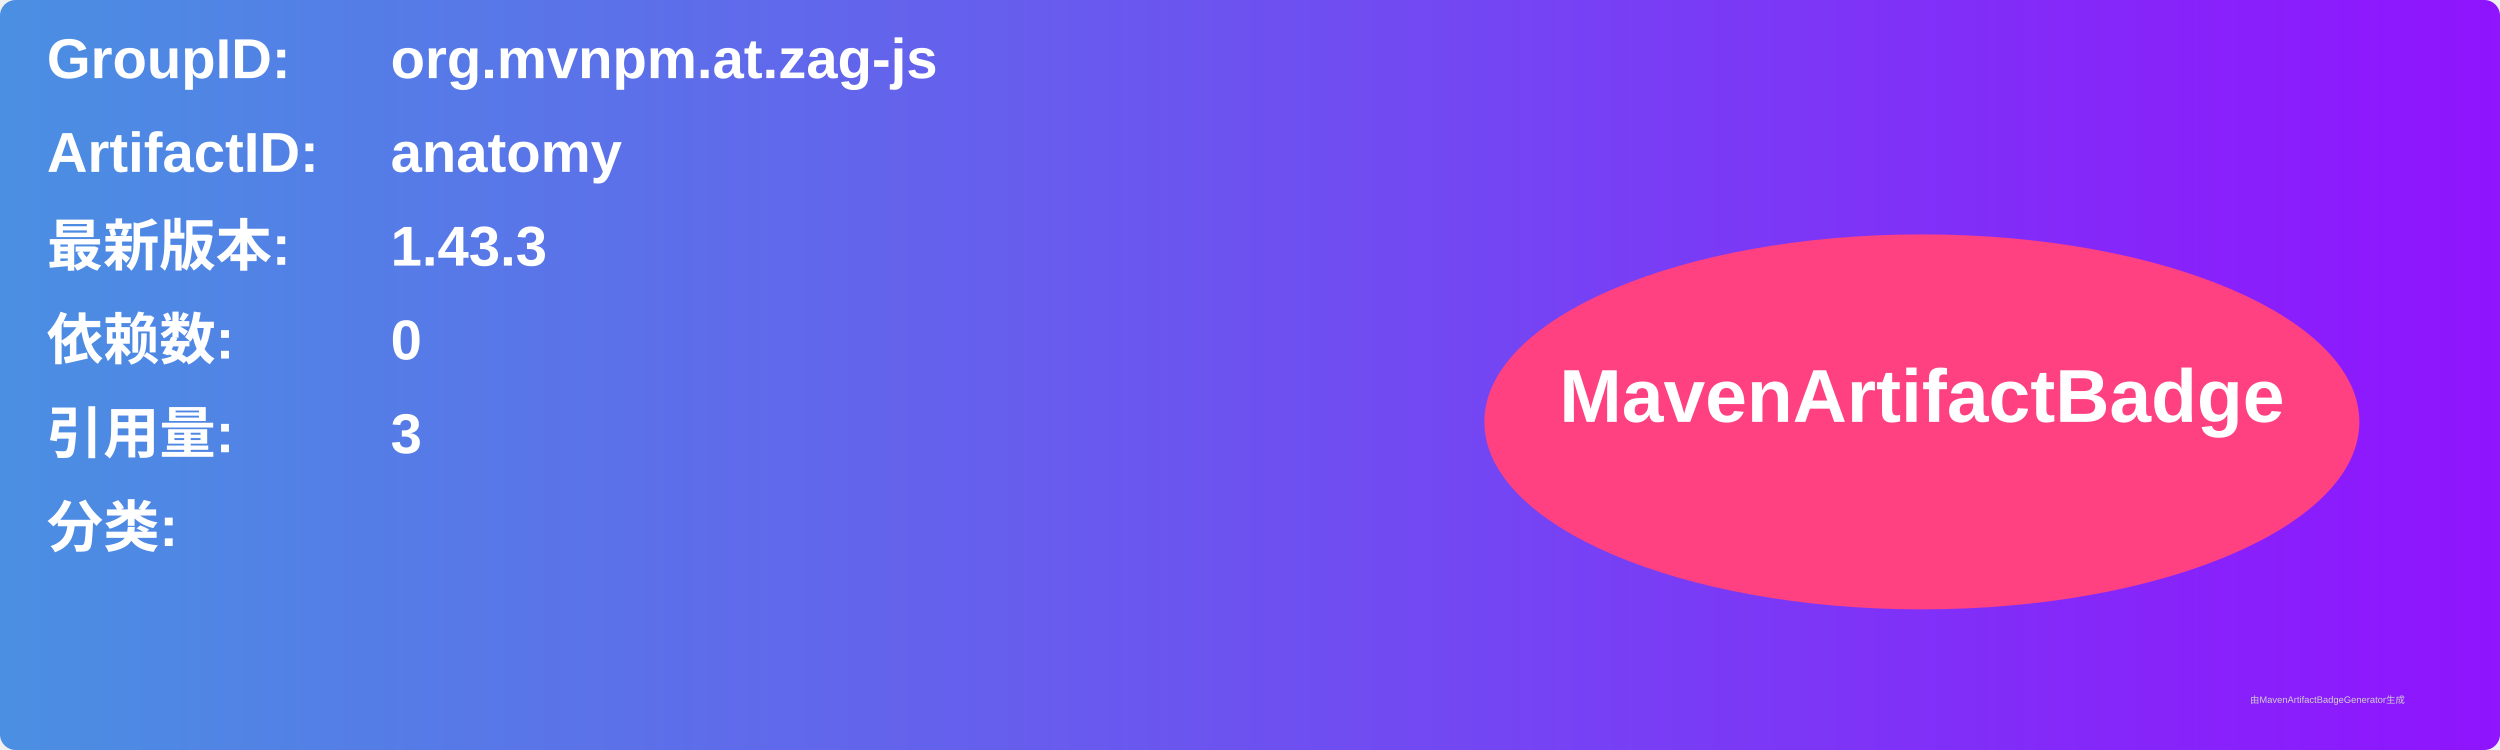
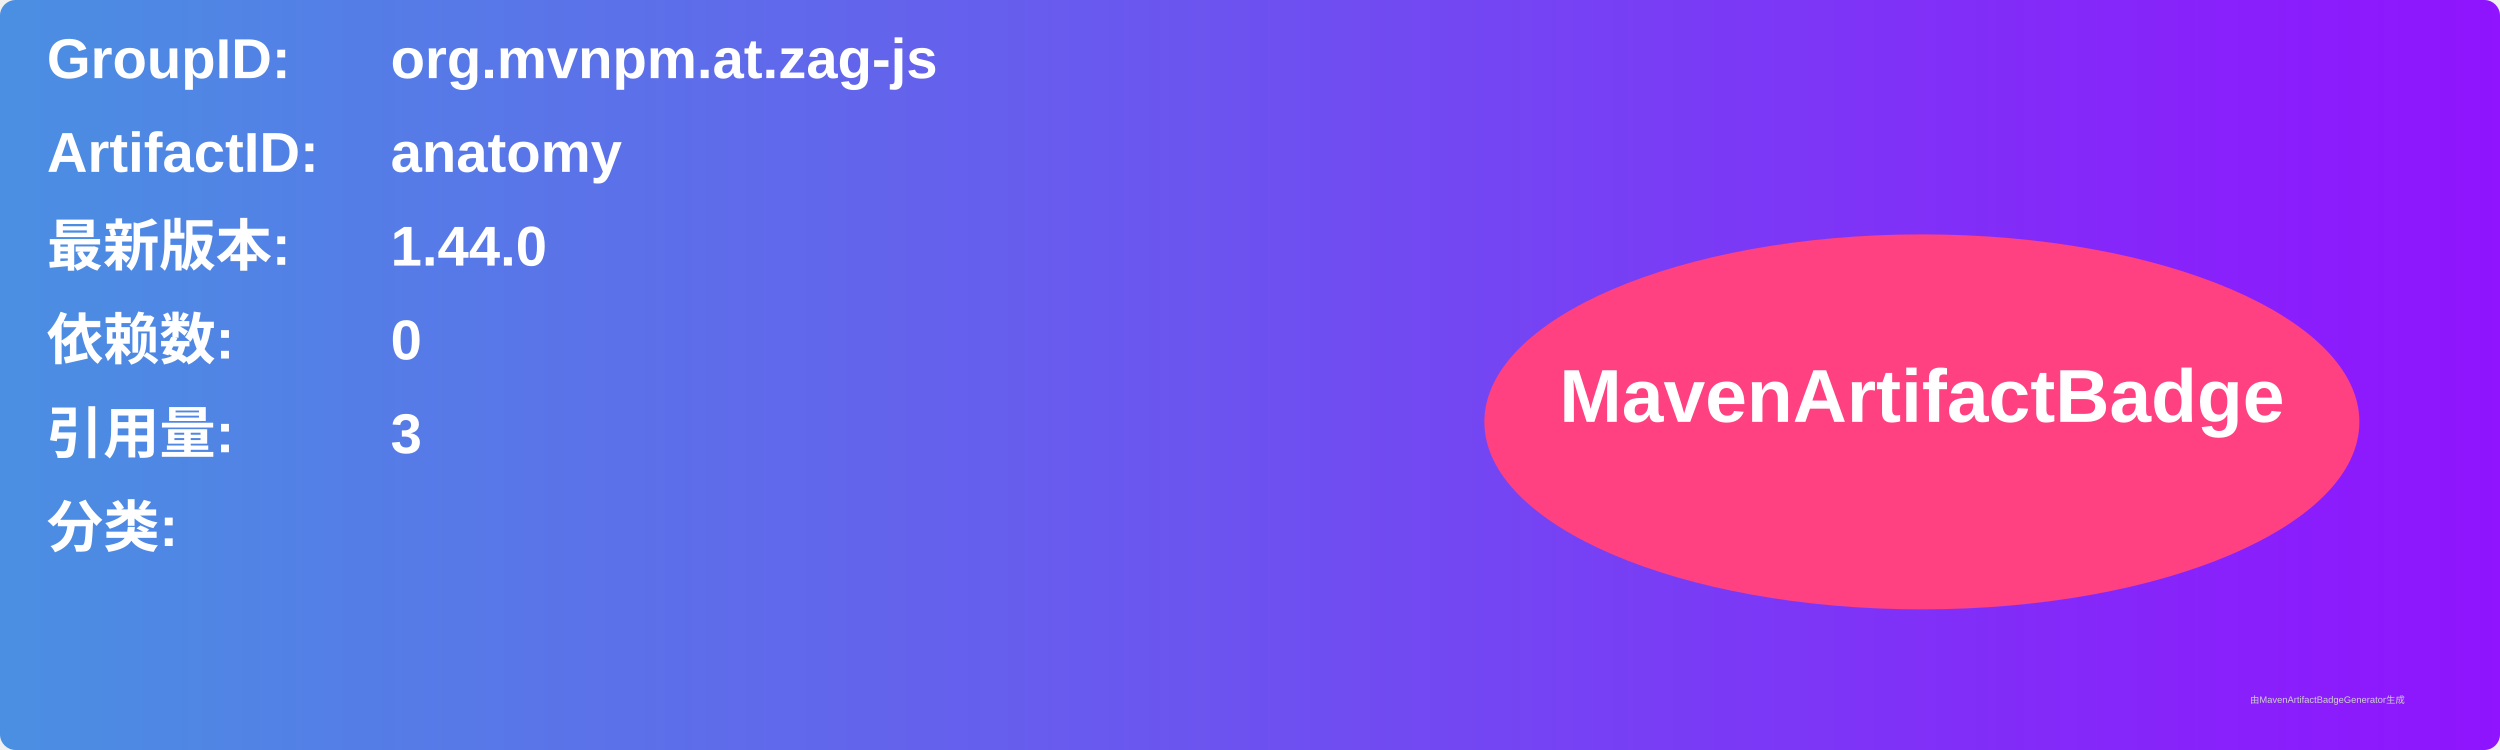
<svg xmlns="http://www.w3.org/2000/svg" width="800" height="240" viewBox="0 0 800 240">
  <linearGradient id="grad" x1="0%" y1="0%" x2="100%" y2="0%">
    <stop offset="0%" stop-color="#4a90e2" />
    <stop offset="100%" stop-color="#9013fe" />
  </linearGradient>
  <rect width="100%" height="100%" rx="5" ry="5" fill="url(#grad)" />
  <g transform="translate(15, 15)">
    <text x="0" y="10" font-family="Arial" font-size="18" fill="white" font-weight="bold" width="260">GroupID:</text>
    <text x="110" y="10" font-family="Arial" font-size="18" fill="white" font-weight="bold" width="460">org.mvnpm.at.zag-js</text>
    <text x="0" y="40" font-family="Arial" font-size="18" fill="white" font-weight="bold" width="260">ArtifactID:</text>
    <text x="110" y="40" font-family="Arial" font-size="18" fill="white" font-weight="bold" width="460">anatomy</text>
    <text x="0" y="70" font-family="Arial" font-size="18" fill="white" font-weight="bold">最新版本:</text>
    <text x="110" y="70" font-family="Arial" font-size="18" fill="white" font-weight="bold">
-       <tspan font-weight="bold">1.43.3</tspan>
+       <tspan font-weight="bold">1.44.0</tspan>
    </text>
    <text x="0" y="100" font-family="Arial" font-size="18" fill="white" font-weight="bold">依赖数: </text>
    <text x="110" y="100" font-family="Arial" font-size="18" fill="white">
      <tspan font-weight="bold">0</tspan>
    </text>
    <text x="0" y="130" font-family="Arial" font-size="18" fill="white" font-weight="bold">引用量: </text>
    <text x="110" y="130" font-family="Arial" font-size="18" fill="white">
      <tspan font-weight="bold">3</tspan>
    </text>
    <text x="0" y="160" font-family="Arial" font-size="18" fill="white" font-weight="bold">分类:</text>
    <text x="10" y="190" font-family="Arial" font-size="10" fill="white">
      <tspan font-weight="bold" />
    </text>
    <ellipse cx="600" cy="120" rx="140" ry="60" fill="#ff4081" />
    <text x="600" y="120" text-anchor="middle" font-family="Arial" font-size="24" fill="white" font-weight="bold">MavenArtifactBadge</text>
  </g>
  <text x="720" y="225" font-family="Arial" font-size="3" fill="#d0d0d0">由MavenArtifactBadgeGenerator生成</text>
</svg>
